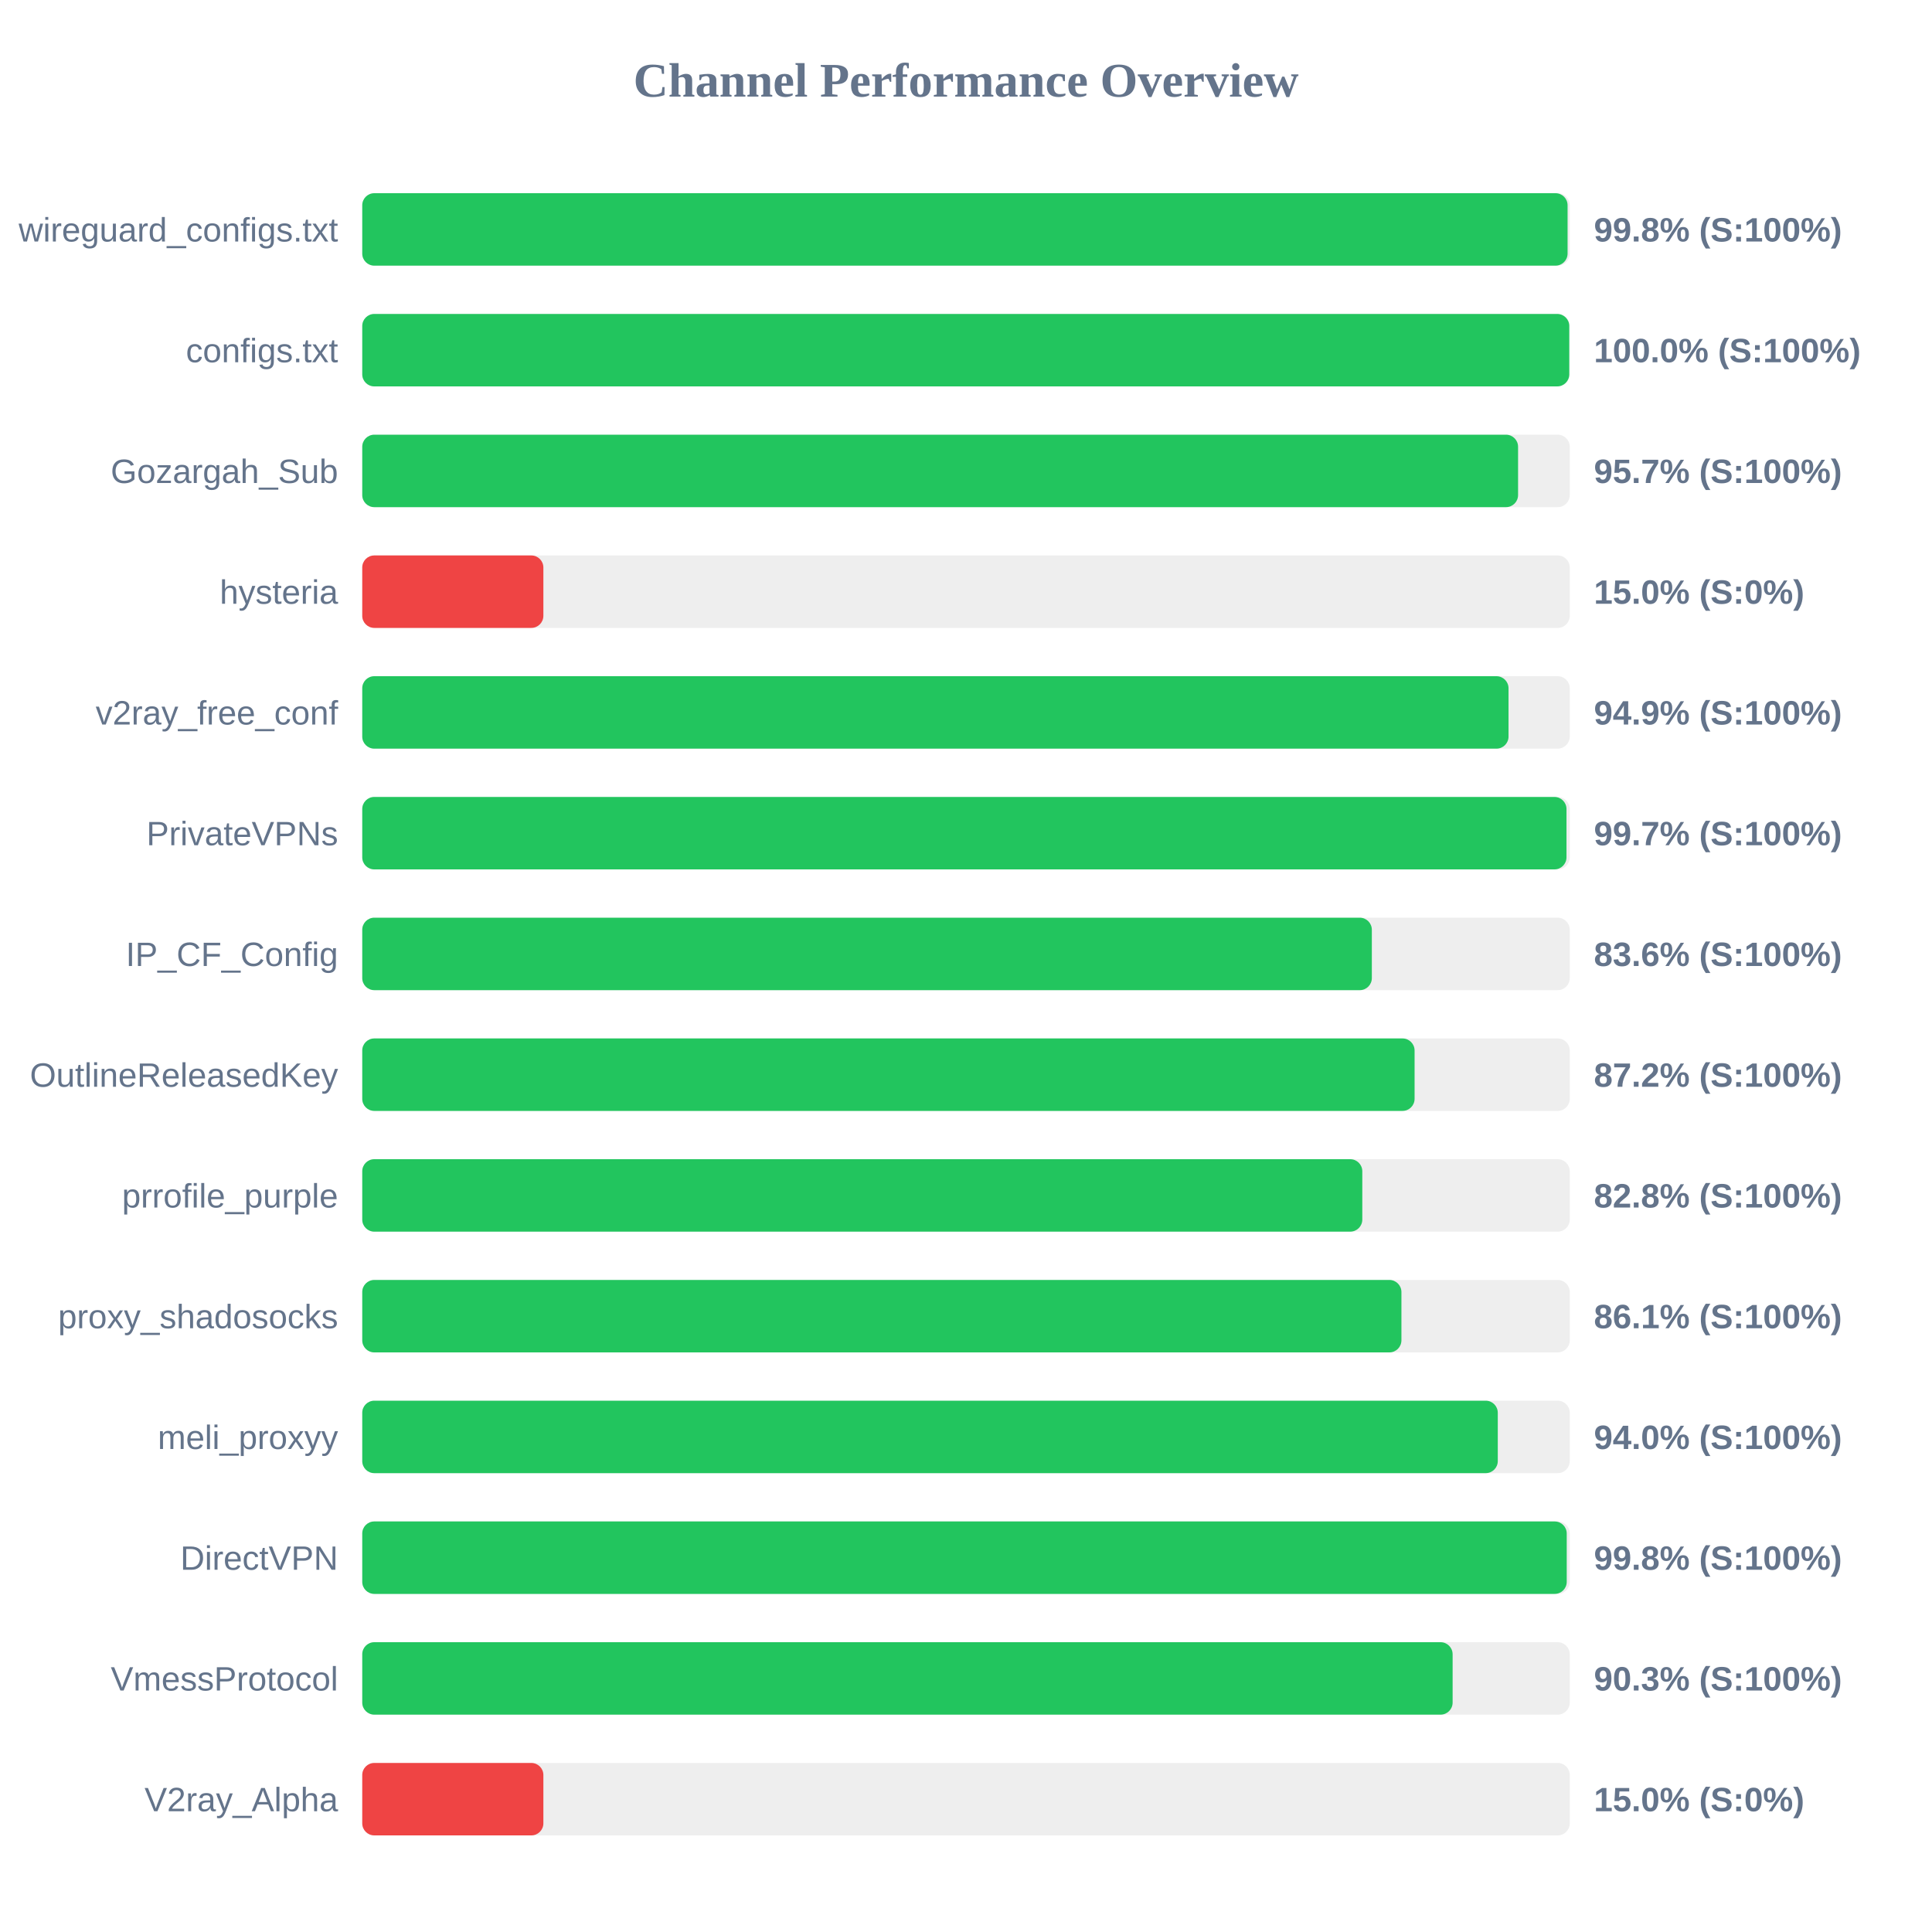
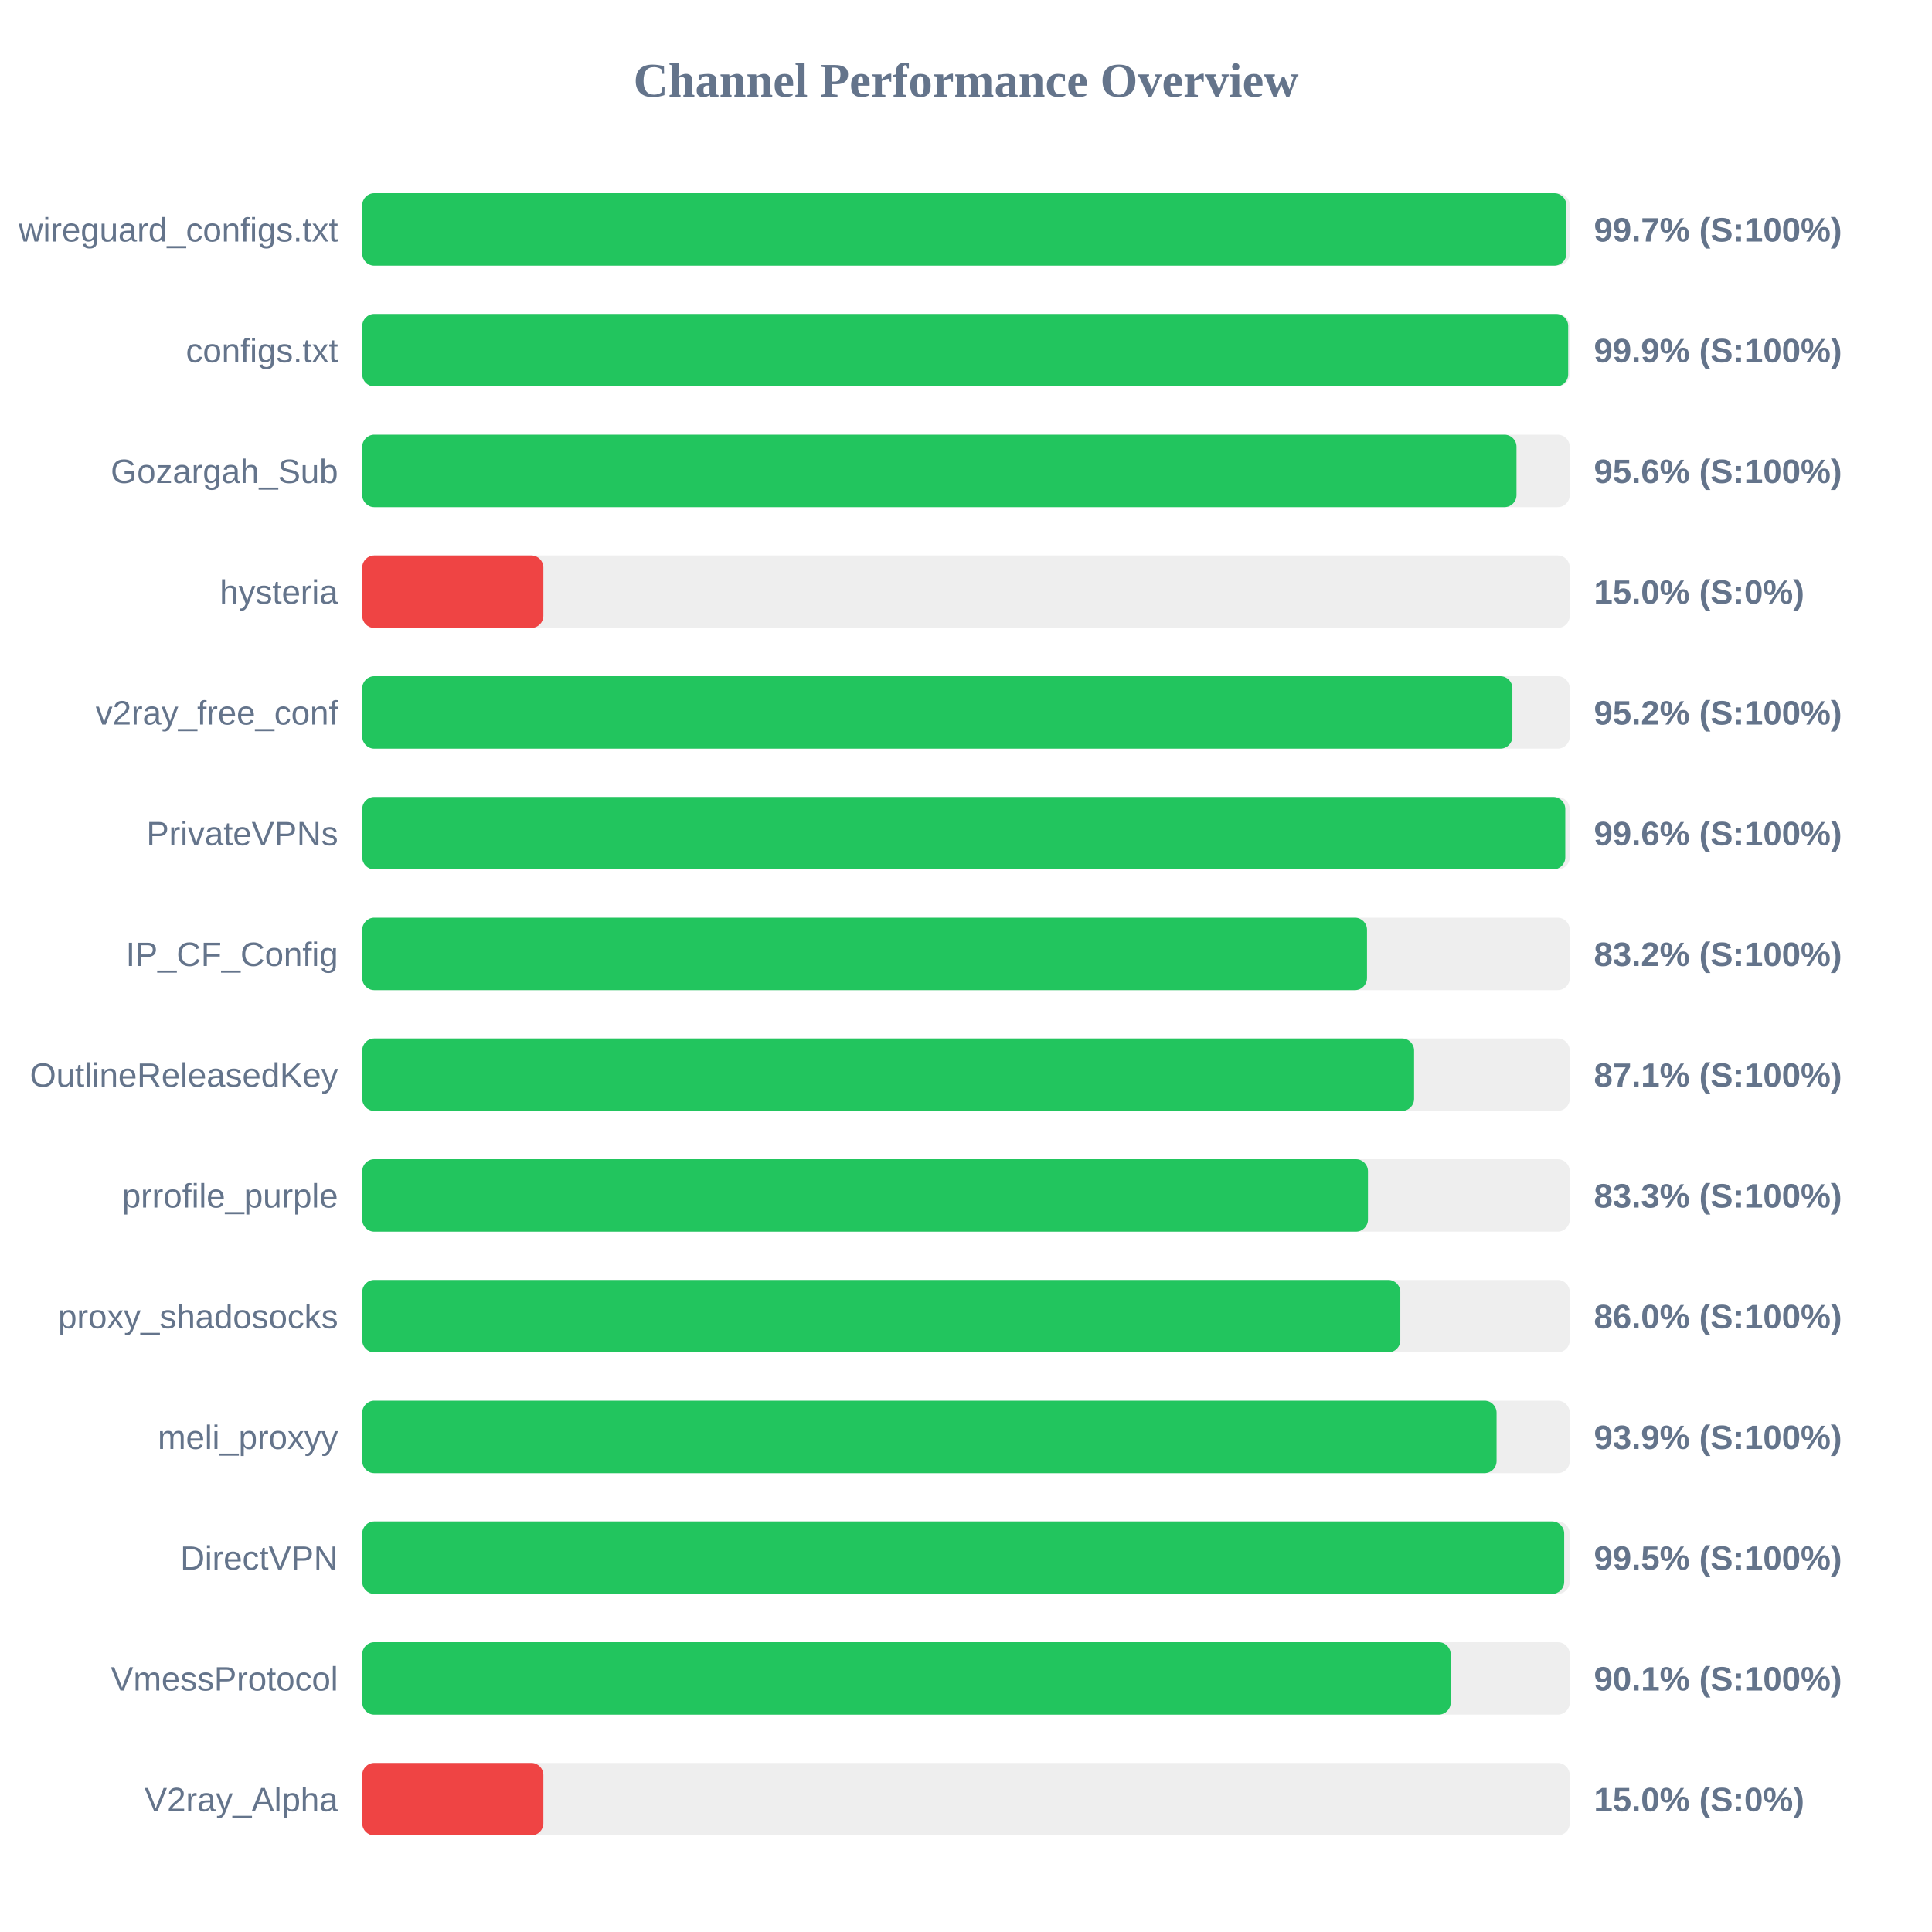
<svg xmlns="http://www.w3.org/2000/svg" width="800" height="800" version="1.1">
  <style>
        .row { font: 14px Arial; fill: #64748b; }
        .score { font: bold 14px Arial; fill: #64748b; }
    </style>
  <text x="400" y="40" text-anchor="middle" font-size="20px" font-weight="bold" fill="#64748b">Channel Performance Overview</text>
  <rect x="150" y="80" width="500" height="30" fill="#eee" rx="5" />
-   <rect x="150" y="80" width="499.1" height="30" fill="#22c55e" rx="5" />
+   <rect x="150" y="80" width="498.6" height="30" fill="#22c55e" rx="5" />
  <text x="140" y="100" text-anchor="end" class="row">wireguard_configs.txt</text>
-   <text x="660" y="100" text-anchor="start" class="score">99.8% (S:100%)</text>
+   <text x="660" y="100" text-anchor="start" class="score">99.7% (S:100%)</text>
  <rect x="150" y="130" width="500" height="30" fill="#eee" rx="5" />
-   <rect x="150" y="130" width="499.8" height="30" fill="#22c55e" rx="5" />
+   <rect x="150" y="130" width="499.35" height="30" fill="#22c55e" rx="5" />
  <text x="140" y="150" text-anchor="end" class="row">configs.txt</text>
-   <text x="660" y="150" text-anchor="start" class="score">100.0% (S:100%)</text>
+   <text x="660" y="150" text-anchor="start" class="score">99.9% (S:100%)</text>
  <rect x="150" y="180" width="500" height="30" fill="#eee" rx="5" />
-   <rect x="150" y="180" width="478.6" height="30" fill="#22c55e" rx="5" />
+   <rect x="150" y="180" width="477.95" height="30" fill="#22c55e" rx="5" />
  <text x="140" y="200" text-anchor="end" class="row">Gozargah_Sub</text>
-   <text x="660" y="200" text-anchor="start" class="score">95.7% (S:100%)</text>
+   <text x="660" y="200" text-anchor="start" class="score">95.6% (S:100%)</text>
  <rect x="150" y="230" width="500" height="30" fill="#eee" rx="5" />
  <rect x="150" y="230" width="75.0" height="30" fill="#ef4444" rx="5" />
  <text x="140" y="250" text-anchor="end" class="row">hysteria</text>
  <text x="660" y="250" text-anchor="start" class="score">15.0% (S:0%)</text>
  <rect x="150" y="280" width="500" height="30" fill="#eee" rx="5" />
-   <rect x="150" y="280" width="474.65" height="30" fill="#22c55e" rx="5" />
+   <rect x="150" y="280" width="476.25" height="30" fill="#22c55e" rx="5" />
  <text x="140" y="300" text-anchor="end" class="row">v2ray_free_conf</text>
-   <text x="660" y="300" text-anchor="start" class="score">94.9% (S:100%)</text>
+   <text x="660" y="300" text-anchor="start" class="score">95.2% (S:100%)</text>
  <rect x="150" y="330" width="500" height="30" fill="#eee" rx="5" />
-   <rect x="150" y="330" width="498.65" height="30" fill="#22c55e" rx="5" />
+   <rect x="150" y="330" width="498.15" height="30" fill="#22c55e" rx="5" />
  <text x="140" y="350" text-anchor="end" class="row">PrivateVPNs</text>
-   <text x="660" y="350" text-anchor="start" class="score">99.7% (S:100%)</text>
+   <text x="660" y="350" text-anchor="start" class="score">99.6% (S:100%)</text>
  <rect x="150" y="380" width="500" height="30" fill="#eee" rx="5" />
-   <rect x="150" y="380" width="418.05" height="30" fill="#22c55e" rx="5" />
+   <rect x="150" y="380" width="416.05" height="30" fill="#22c55e" rx="5" />
  <text x="140" y="400" text-anchor="end" class="row">IP_CF_Config</text>
-   <text x="660" y="400" text-anchor="start" class="score">83.6% (S:100%)</text>
+   <text x="660" y="400" text-anchor="start" class="score">83.2% (S:100%)</text>
  <rect x="150" y="430" width="500" height="30" fill="#eee" rx="5" />
-   <rect x="150" y="430" width="435.75" height="30" fill="#22c55e" rx="5" />
+   <rect x="150" y="430" width="435.55" height="30" fill="#22c55e" rx="5" />
  <text x="140" y="450" text-anchor="end" class="row">OutlineReleasedKey</text>
-   <text x="660" y="450" text-anchor="start" class="score">87.2% (S:100%)</text>
+   <text x="660" y="450" text-anchor="start" class="score">87.1% (S:100%)</text>
  <rect x="150" y="480" width="500" height="30" fill="#eee" rx="5" />
-   <rect x="150" y="480" width="414.1" height="30" fill="#22c55e" rx="5" />
+   <rect x="150" y="480" width="416.45" height="30" fill="#22c55e" rx="5" />
  <text x="140" y="500" text-anchor="end" class="row">prrofile_purple</text>
-   <text x="660" y="500" text-anchor="start" class="score">82.8% (S:100%)</text>
+   <text x="660" y="500" text-anchor="start" class="score">83.3% (S:100%)</text>
  <rect x="150" y="530" width="500" height="30" fill="#eee" rx="5" />
-   <rect x="150" y="530" width="430.3" height="30" fill="#22c55e" rx="5" />
+   <rect x="150" y="530" width="429.85" height="30" fill="#22c55e" rx="5" />
  <text x="140" y="550" text-anchor="end" class="row">proxy_shadosocks</text>
-   <text x="660" y="550" text-anchor="start" class="score">86.1% (S:100%)</text>
+   <text x="660" y="550" text-anchor="start" class="score">86.0% (S:100%)</text>
  <rect x="150" y="580" width="500" height="30" fill="#eee" rx="5" />
-   <rect x="150" y="580" width="470.2" height="30" fill="#22c55e" rx="5" />
+   <rect x="150" y="580" width="469.7" height="30" fill="#22c55e" rx="5" />
  <text x="140" y="600" text-anchor="end" class="row">meli_proxyy</text>
-   <text x="660" y="600" text-anchor="start" class="score">94.0% (S:100%)</text>
+   <text x="660" y="600" text-anchor="start" class="score">93.9% (S:100%)</text>
  <rect x="150" y="630" width="500" height="30" fill="#eee" rx="5" />
-   <rect x="150" y="630" width="498.75" height="30" fill="#22c55e" rx="5" />
+   <rect x="150" y="630" width="497.7" height="30" fill="#22c55e" rx="5" />
  <text x="140" y="650" text-anchor="end" class="row">DirectVPN</text>
-   <text x="660" y="650" text-anchor="start" class="score">99.8% (S:100%)</text>
+   <text x="660" y="650" text-anchor="start" class="score">99.5% (S:100%)</text>
  <rect x="150" y="680" width="500" height="30" fill="#eee" rx="5" />
-   <rect x="150" y="680" width="451.5" height="30" fill="#22c55e" rx="5" />
+   <rect x="150" y="680" width="450.7" height="30" fill="#22c55e" rx="5" />
  <text x="140" y="700" text-anchor="end" class="row">VmessProtocol</text>
-   <text x="660" y="700" text-anchor="start" class="score">90.3% (S:100%)</text>
+   <text x="660" y="700" text-anchor="start" class="score">90.1% (S:100%)</text>
  <rect x="150" y="730" width="500" height="30" fill="#eee" rx="5" />
  <rect x="150" y="730" width="75.0" height="30" fill="#ef4444" rx="5" />
  <text x="140" y="750" text-anchor="end" class="row">V2ray_Alpha</text>
  <text x="660" y="750" text-anchor="start" class="score">15.0% (S:0%)</text>
</svg>
